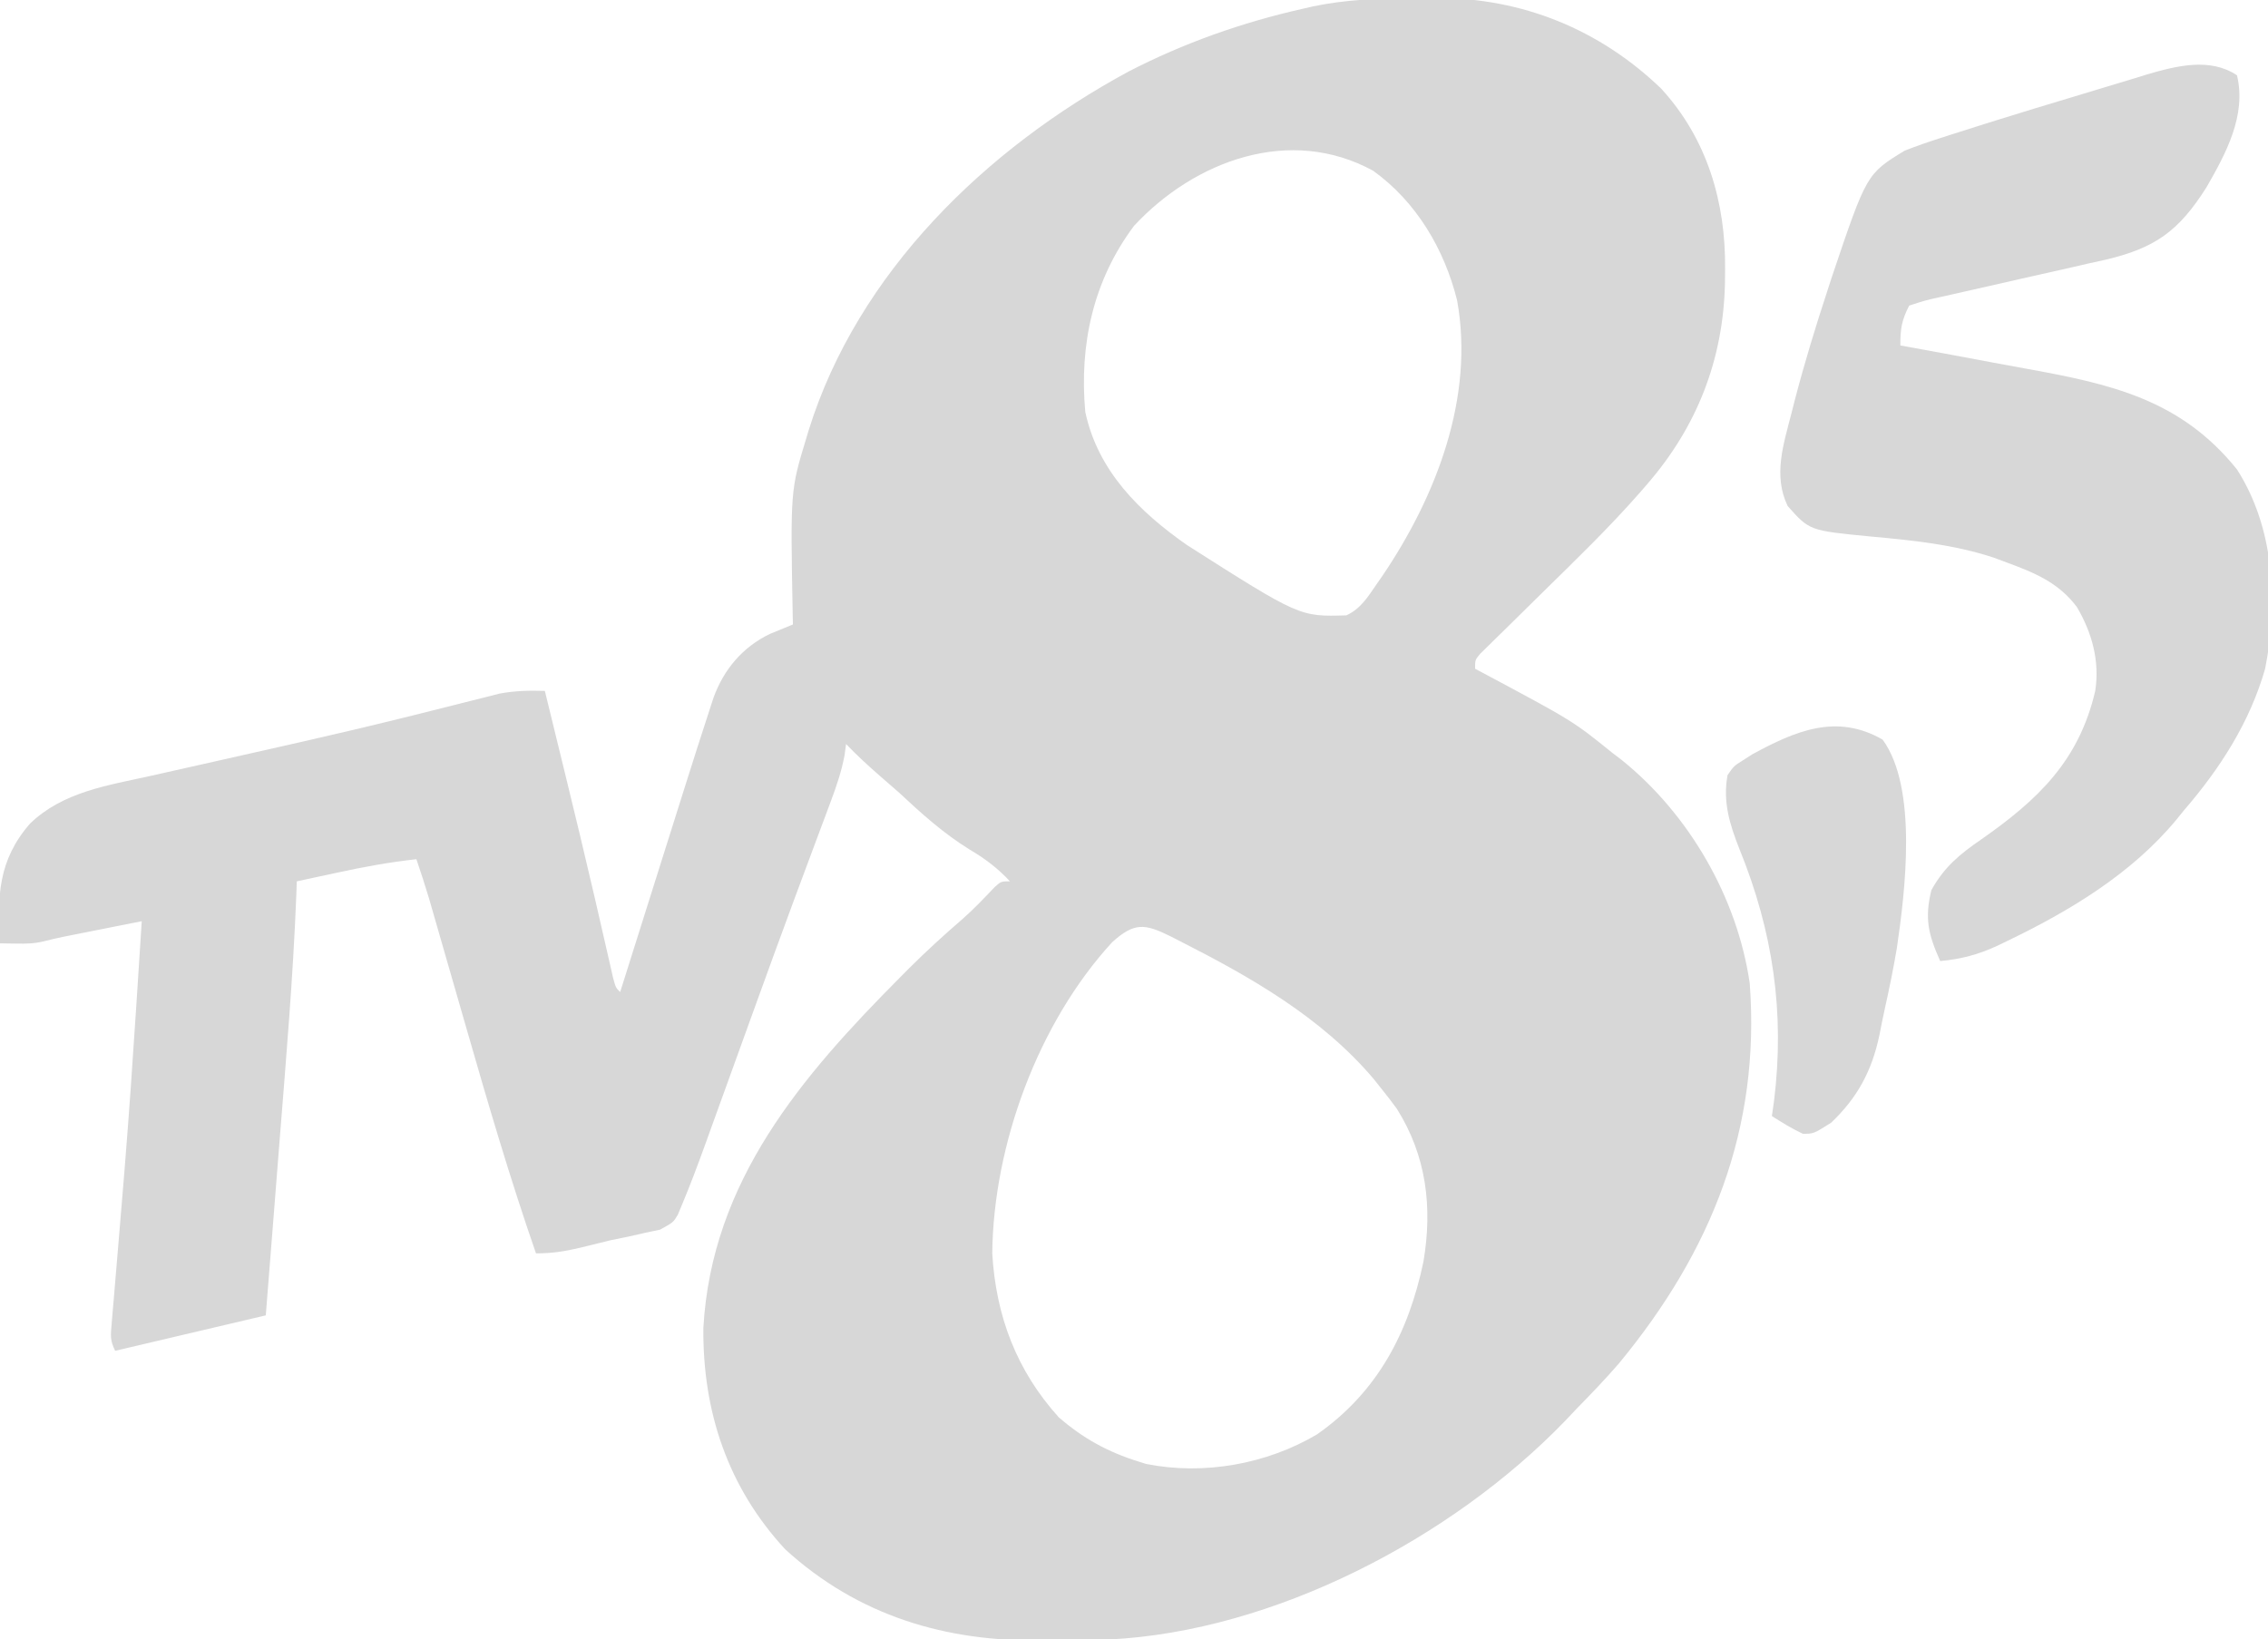
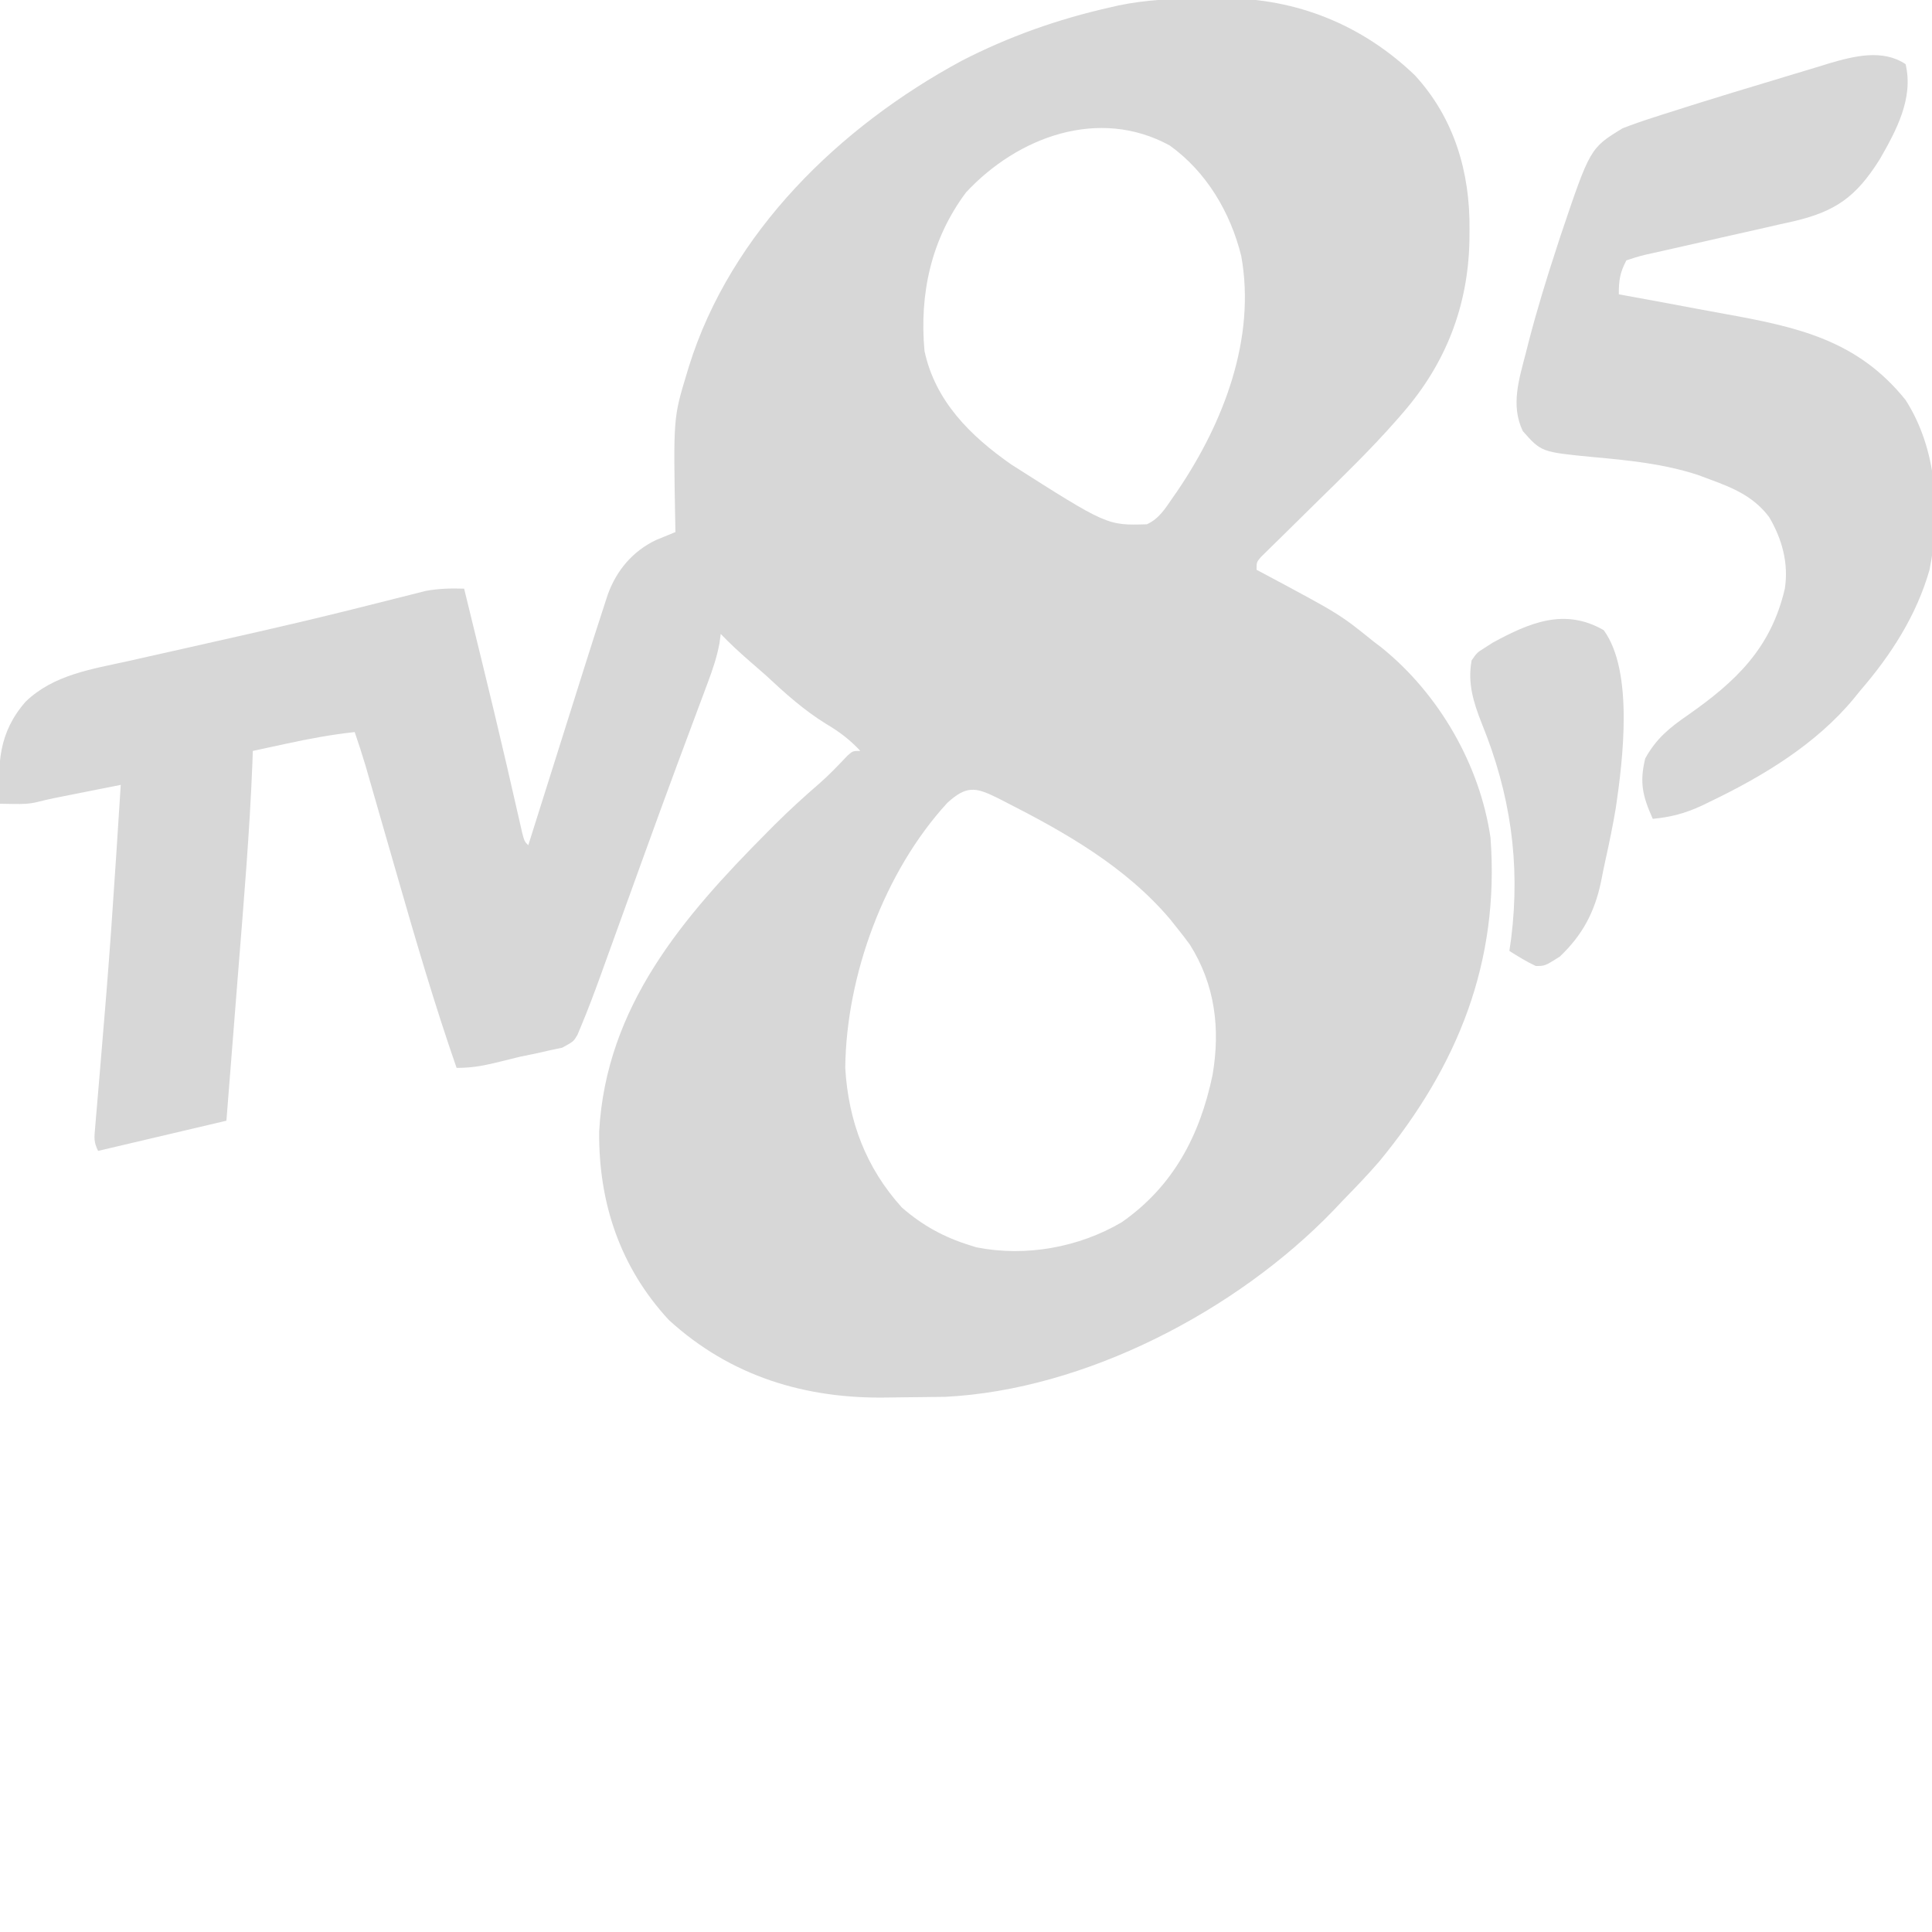
- <svg xmlns="http://www.w3.org/2000/svg" version="1.1" width="512" height="370">
-   <path d="M0 0 C1.994 -0.004 3.988 -0.041 5.982 -0.079 C25.229 -0.136 42.799 6.986 56.695 20.371 C67.077 31.681 71.289 46.024 71.132 61.121 C71.123 62.17 71.114 63.22 71.105 64.302 C70.722 81.591 64.795 96.752 53.46 109.789 C52.949 110.38 52.438 110.972 51.911 111.582 C44.984 119.475 37.436 126.77 29.945 134.121 C27.048 136.964 24.159 139.814 21.273 142.667 C20.61 143.313 19.948 143.959 19.266 144.624 C18.664 145.22 18.062 145.815 17.442 146.428 C17.176 146.689 17.176 146.689 15.829 148.009 C14.695 149.371 14.695 149.371 14.695 151.371 C15.243 151.662 15.791 151.953 16.356 152.253 C36.729 163.13 36.729 163.13 45.695 170.371 C46.37 170.884 47.046 171.397 47.741 171.925 C63.033 184.219 73.886 203.062 76.695 222.371 C79.149 255.264 68.057 282.858 47.255 308.119 C44.198 311.664 40.969 315.025 37.695 318.371 C37.253 318.837 37.253 318.837 35.019 321.199 C9.437 347.706 -30.637 368.691 -67.854 370.548 C-71.371 370.603 -74.888 370.647 -78.406 370.666 C-79.904 370.677 -81.403 370.697 -82.902 370.727 C-104.773 371.161 -124.678 365.155 -141.055 350.183 C-153.984 336.193 -159.701 319.097 -159.52 300.183 C-157.651 267.004 -137.289 243.362 -115.055 220.996 C-114.406 220.342 -113.757 219.688 -113.088 219.014 C-109.209 215.148 -105.205 211.489 -101.059 207.911 C-98.467 205.635 -96.118 203.16 -93.751 200.656 C-92.305 199.371 -92.305 199.371 -90.305 199.371 C-93.113 196.361 -95.894 194.271 -99.43 192.183 C-105.347 188.504 -110.237 184.119 -115.305 179.371 C-116.758 178.093 -118.216 176.822 -119.68 175.558 C-122.327 173.255 -124.874 170.904 -127.305 168.371 C-127.363 168.794 -127.363 168.794 -127.652 170.935 C-128.35 174.606 -129.45 177.837 -130.762 181.335 C-131.018 182.021 -131.273 182.707 -131.535 183.414 C-132.096 184.918 -132.658 186.422 -133.222 187.924 C-134.796 192.113 -136.353 196.309 -137.911 200.503 C-138.252 201.42 -138.593 202.336 -138.944 203.28 C-141.85 211.106 -144.703 218.951 -147.544 226.8 C-147.989 228.031 -148.435 229.262 -148.894 230.53 C-150.683 235.469 -152.471 240.409 -154.253 245.351 C-155.51 248.834 -156.771 252.315 -158.032 255.796 C-158.404 256.833 -158.777 257.869 -159.161 258.936 C-160.814 263.491 -162.513 268.021 -164.385 272.491 C-164.683 273.203 -164.981 273.914 -165.288 274.648 C-166.305 276.371 -166.305 276.371 -169.302 278.019 C-170.437 278.259 -171.573 278.499 -172.743 278.746 C-173.977 279.027 -175.21 279.308 -176.481 279.597 C-177.112 279.725 -177.112 279.725 -180.305 280.371 C-182.681 280.952 -185.056 281.536 -187.43 282.121 C-190.941 282.944 -193.669 283.371 -197.305 283.371 C-203.125 266.593 -208.117 249.601 -213.014 232.538 C-214.62 226.943 -216.235 221.35 -217.849 215.757 C-218.405 213.827 -218.96 211.896 -219.514 209.965 C-219.852 208.792 -220.189 207.619 -220.537 206.41 C-220.831 205.385 -221.126 204.36 -221.429 203.305 C-222.325 200.304 -223.299 197.337 -224.305 194.371 C-230.401 195.041 -236.315 196.131 -242.305 197.433 C-243.911 197.779 -245.516 198.125 -247.122 198.47 C-247.911 198.64 -248.701 198.81 -249.515 198.985 C-250.106 199.112 -250.697 199.24 -251.305 199.371 C-251.342 200.425 -251.379 201.479 -251.417 202.565 C-252.139 220.913 -253.7 239.205 -255.155 257.507 C-255.576 262.81 -255.993 268.114 -256.41 273.417 C-257.038 281.402 -257.672 289.386 -258.305 297.371 C-263.915 298.691 -263.915 298.691 -292.305 305.371 C-293.496 302.989 -293.325 301.899 -293.099 299.268 C-293.029 298.411 -292.958 297.553 -292.885 296.67 C-292.802 295.73 -292.719 294.789 -292.634 293.82 C-292.551 292.834 -292.469 291.847 -292.385 290.831 C-292.206 288.692 -292.025 286.553 -291.842 284.414 C-291.358 278.751 -290.894 273.086 -290.43 267.421 C-290.335 266.261 -290.24 265.101 -290.142 263.906 C-289.165 251.86 -288.342 239.805 -287.555 227.746 C-287.491 226.758 -287.426 225.77 -287.36 224.752 C-287.004 219.292 -286.652 213.831 -286.305 208.371 C-289.556 209.015 -292.806 209.661 -296.055 210.308 C-296.516 210.399 -296.516 210.399 -298.844 210.861 C-299.734 211.038 -300.623 211.215 -301.54 211.398 C-302.357 211.56 -303.174 211.723 -304.015 211.89 C-305.507 212.203 -306.993 212.547 -308.469 212.925 C-310.556 213.431 -312.412 213.469 -314.555 213.433 C-315.174 213.423 -315.174 213.423 -318.305 213.371 C-318.94 202.799 -318.759 194.618 -311.509 186.312 C-304.064 179.15 -294.067 177.727 -284.259 175.55 C-283.105 175.29 -281.951 175.03 -280.763 174.762 C-277.028 173.919 -273.292 173.082 -269.555 172.246 C-264.406 171.087 -259.258 169.923 -254.11 168.757 C-252.839 168.469 -251.568 168.182 -250.258 167.885 C-242.677 166.16 -235.112 164.381 -227.563 162.515 C-226.699 162.302 -225.834 162.088 -224.943 161.868 C-221.02 160.896 -217.101 159.911 -213.185 158.911 C-211.817 158.568 -210.448 158.225 -209.079 157.882 C-208.504 157.735 -208.504 157.735 -205.592 156.99 C-202.093 156.331 -198.858 156.262 -195.305 156.371 C-193.949 161.912 -192.595 167.453 -191.243 172.996 C-191.041 173.824 -190.839 174.652 -190.63 175.505 C-188.44 184.484 -186.266 193.467 -184.184 202.472 C-184.023 203.171 -183.861 203.871 -183.694 204.591 C-182.932 207.89 -182.176 211.189 -181.426 214.49 C-181.16 215.652 -180.893 216.814 -180.618 218.011 C-180.387 219.027 -180.156 220.043 -179.919 221.09 C-179.305 223.371 -179.305 223.371 -178.305 224.371 C-178.089 223.683 -177.872 222.996 -177.649 222.287 C-175.591 215.757 -173.532 209.227 -171.472 202.697 C-170.413 199.341 -169.355 195.985 -168.298 192.629 C-167.077 188.756 -165.855 184.884 -164.634 181.011 C-164.26 179.826 -163.887 178.641 -163.503 177.421 C-161.744 171.85 -159.968 166.285 -158.152 160.733 C-157.997 160.258 -157.997 160.258 -157.211 157.852 C-154.891 151.496 -150.635 146.443 -144.463 143.489 C-142.744 142.783 -141.025 142.077 -139.305 141.371 C-139.313 141.001 -139.313 141.001 -139.353 139.13 C-139.869 111.12 -139.869 111.12 -136.305 99.371 C-136.211 99.059 -136.211 99.059 -135.736 97.482 C-124.621 61.858 -95.702 33.915 -63.553 16.532 C-51.1 10.098 -37.968 5.456 -24.305 2.371 C-23.501 2.185 -22.696 2 -21.867 1.809 C-14.584 0.296 -7.428 -0.002 0 0 Z M-62.305 51.371 C-71.534 63.723 -74.68 78.218 -73.305 93.371 C-70.472 106.678 -61.144 115.894 -50.298 123.472 C-24.906 139.63 -24.906 139.63 -14.364 139.312 C-11.143 137.839 -9.511 135.145 -7.555 132.308 C-7.121 131.683 -6.686 131.057 -6.238 130.412 C5.913 112.471 14.601 90.095 10.632 68.183 C7.763 56.668 1.466 45.96 -8.309 38.929 C-27.092 28.646 -48.634 36.649 -62.305 51.371 Z M-67.216 213.097 C-83.963 231.316 -94.046 258.884 -94.305 283.371 C-93.476 297.49 -88.841 309.803 -79.305 320.371 C-73.841 325.123 -68.195 328.232 -61.305 330.371 C-61.015 330.462 -61.015 330.462 -59.548 330.925 C-46.508 333.515 -32.403 330.969 -21.036 324.277 C-7.325 314.705 -0.317 301.257 3.034 285.253 C5.115 273.013 3.737 261.351 -2.993 250.683 C-4.065 249.222 -5.171 247.785 -6.305 246.371 C-6.942 245.571 -7.579 244.772 -8.235 243.949 C-20.027 230.04 -35.993 220.963 -52.055 212.808 C-52.735 212.461 -53.415 212.114 -54.115 211.757 C-59.916 208.886 -62.259 208.633 -67.216 213.097 Z " fill="#D7D7D7" transform="translate(318.3054,-0.3706055)" />
-   <path d="M0 0 C2.168 9.069 -2.492 17.63 -6.867 25.254 C-13.129 35.183 -18.484 39.028 -29.813 41.675 C-31.05 41.947 -32.288 42.22 -33.562 42.5 C-34.839 42.794 -36.115 43.088 -37.429 43.391 C-41.282 44.279 -45.141 45.14 -49 46 C-51.231 46.507 -53.461 47.014 -55.691 47.523 C-58.588 48.185 -61.485 48.844 -64.385 49.49 C-65.22 49.677 -66.054 49.863 -66.914 50.055 C-67.275 50.135 -67.275 50.135 -69.1 50.539 C-70.756 50.941 -72.383 51.461 -74 52 C-75.705 55.321 -76 57.185 -76 61 C-75.392 61.11 -74.784 61.219 -74.158 61.333 C-67.76 62.492 -61.369 63.682 -54.979 64.888 C-52.603 65.333 -50.225 65.77 -47.846 66.199 C-28.607 69.679 -12.757 73.12 0 89 C8.385 102.091 9.337 118.954 6.348 134.004 C2.887 146.109 -3.841 156.556 -12 166 C-12.282 166.349 -12.282 166.349 -13.711 168.113 C-23.751 180.251 -37.867 188.754 -51.938 195.5 C-52.635 195.838 -53.332 196.177 -54.051 196.525 C-58.407 198.541 -62.218 199.551 -67 200 C-69.679 194 -70.557 190.436 -69 184 C-66.081 178.717 -62.544 175.84 -57.688 172.5 C-44.92 163.559 -35.681 154.797 -32 139 C-30.959 132.268 -32.73 125.853 -36.148 120.051 C-40.268 114.562 -45.689 112.307 -52 110 C-52.96 109.64 -53.921 109.281 -54.91 108.91 C-64.046 105.91 -73.306 104.996 -82.85 104.126 C-96.52 102.798 -96.52 102.798 -101.438 97.25 C-104.757 90.346 -102.374 83.317 -100.562 76.25 C-100.3 75.215 -100.037 74.18 -99.766 73.114 C-97.618 64.903 -95.149 56.813 -92.5 48.75 C-92.145 47.657 -91.79 46.564 -91.424 45.438 C-83.609 22.259 -83.609 22.259 -75 17 C-72.383 15.989 -69.81 15.081 -67.141 14.234 C-66.357 13.98 -65.573 13.725 -64.765 13.463 C-62.18 12.63 -59.591 11.813 -57 11 C-56.11 10.721 -55.221 10.441 -54.304 10.154 C-48.678 8.396 -43.04 6.681 -37.393 4.993 C-35.448 4.41 -33.505 3.82 -31.564 3.225 C-28.703 2.347 -25.837 1.488 -22.969 0.633 C-22.114 0.367 -21.26 0.102 -20.38 -0.172 C-13.683 -2.134 -6.105 -4.07 0 0 Z " fill="#D7D7D7" transform="translate(505,17)" />
-   <path d="M0 0 C7.992 10.922 5.066 34.496 3.211 47.098 C2.438 51.665 1.519 56.194 0.508 60.715 C0.065 62.709 -0.333 64.713 -0.723 66.719 C-2.421 74.775 -5.644 80.804 -11.625 86.5 C-15.583 89 -15.583 89 -18 89 C-20.487 87.842 -22.673 86.477 -25 85 C-24.84 83.885 -24.68 82.77 -24.516 81.621 C-22.04 61.634 -24.766 43.289 -32.307 24.748 C-34.512 19.166 -36.127 14.035 -35 8 C-33.566 5.949 -33.566 5.949 -31.562 4.688 C-30.837 4.223 -30.111 3.759 -29.363 3.281 C-19.725 -1.944 -10.39 -5.994 0 0 Z " fill="#D7D7D7" transform="translate(425,167)" />
+ <svg xmlns="http://www.w3.org/2000/svg" width="512" height="512" viewBox="0 0 512 512" preserveAspectRatio="xMidYMid meet">
+   <svg version="1.1" width="512" height="512" preserveAspectRatio="xMidYMid meet">
+     <path d="M0 0 C1.994 -0.004 3.988 -0.041 5.982 -0.079 C25.229 -0.136 42.799 6.986 56.695 20.371 C67.077 31.681 71.289 46.024 71.132 61.121 C71.123 62.17 71.114 63.22 71.105 64.302 C70.722 81.591 64.795 96.752 53.46 109.789 C52.949 110.38 52.438 110.972 51.911 111.582 C44.984 119.475 37.436 126.77 29.945 134.121 C27.048 136.964 24.159 139.814 21.273 142.667 C20.61 143.313 19.948 143.959 19.266 144.624 C18.664 145.22 18.062 145.815 17.442 146.428 C17.176 146.689 17.176 146.689 15.829 148.009 C14.695 149.371 14.695 149.371 14.695 151.371 C15.243 151.662 15.791 151.953 16.356 152.253 C36.729 163.13 36.729 163.13 45.695 170.371 C46.37 170.884 47.046 171.397 47.741 171.925 C63.033 184.219 73.886 203.062 76.695 222.371 C79.149 255.264 68.057 282.858 47.255 308.119 C44.198 311.664 40.969 315.025 37.695 318.371 C37.253 318.837 37.253 318.837 35.019 321.199 C9.437 347.706 -30.637 368.691 -67.854 370.548 C-71.371 370.603 -74.888 370.647 -78.406 370.666 C-79.904 370.677 -81.403 370.697 -82.902 370.727 C-104.773 371.161 -124.678 365.155 -141.055 350.183 C-153.984 336.193 -159.701 319.097 -159.52 300.183 C-157.651 267.004 -137.289 243.362 -115.055 220.996 C-114.406 220.342 -113.757 219.688 -113.088 219.014 C-109.209 215.148 -105.205 211.489 -101.059 207.911 C-98.467 205.635 -96.118 203.16 -93.751 200.656 C-92.305 199.371 -92.305 199.371 -90.305 199.371 C-93.113 196.361 -95.894 194.271 -99.43 192.183 C-105.347 188.504 -110.237 184.119 -115.305 179.371 C-116.758 178.093 -118.216 176.822 -119.68 175.558 C-122.327 173.255 -124.874 170.904 -127.305 168.371 C-127.363 168.794 -127.363 168.794 -127.652 170.935 C-128.35 174.606 -129.45 177.837 -130.762 181.335 C-131.018 182.021 -131.273 182.707 -131.535 183.414 C-132.096 184.918 -132.658 186.422 -133.222 187.924 C-134.796 192.113 -136.353 196.309 -137.911 200.503 C-138.252 201.42 -138.593 202.336 -138.944 203.28 C-141.85 211.106 -144.703 218.951 -147.544 226.8 C-147.989 228.031 -148.435 229.262 -148.894 230.53 C-150.683 235.469 -152.471 240.409 -154.253 245.351 C-155.51 248.834 -156.771 252.315 -158.032 255.796 C-158.404 256.833 -158.777 257.869 -159.161 258.936 C-160.814 263.491 -162.513 268.021 -164.385 272.491 C-164.683 273.203 -164.981 273.914 -165.288 274.648 C-166.305 276.371 -166.305 276.371 -169.302 278.019 C-170.437 278.259 -171.573 278.499 -172.743 278.746 C-173.977 279.027 -175.21 279.308 -176.481 279.597 C-177.112 279.725 -177.112 279.725 -180.305 280.371 C-182.681 280.952 -185.056 281.536 -187.43 282.121 C-190.941 282.944 -193.669 283.371 -197.305 283.371 C-203.125 266.593 -208.117 249.601 -213.014 232.538 C-214.62 226.943 -216.235 221.35 -217.849 215.757 C-218.405 213.827 -218.96 211.896 -219.514 209.965 C-219.852 208.792 -220.189 207.619 -220.537 206.41 C-220.831 205.385 -221.126 204.36 -221.429 203.305 C-222.325 200.304 -223.299 197.337 -224.305 194.371 C-230.401 195.041 -236.315 196.131 -242.305 197.433 C-243.911 197.779 -245.516 198.125 -247.122 198.47 C-247.911 198.64 -248.701 198.81 -249.515 198.985 C-250.106 199.112 -250.697 199.24 -251.305 199.371 C-251.342 200.425 -251.379 201.479 -251.417 202.565 C-252.139 220.913 -253.7 239.205 -255.155 257.507 C-255.576 262.81 -255.993 268.114 -256.41 273.417 C-257.038 281.402 -257.672 289.386 -258.305 297.371 C-263.915 298.691 -263.915 298.691 -292.305 305.371 C-293.496 302.989 -293.325 301.899 -293.099 299.268 C-293.029 298.411 -292.958 297.553 -292.885 296.67 C-292.802 295.73 -292.719 294.789 -292.634 293.82 C-292.551 292.834 -292.469 291.847 -292.385 290.831 C-292.206 288.692 -292.025 286.553 -291.842 284.414 C-291.358 278.751 -290.894 273.086 -290.43 267.421 C-290.335 266.261 -290.24 265.101 -290.142 263.906 C-289.165 251.86 -288.342 239.805 -287.555 227.746 C-287.491 226.758 -287.426 225.77 -287.36 224.752 C-287.004 219.292 -286.652 213.831 -286.305 208.371 C-289.556 209.015 -292.806 209.661 -296.055 210.308 C-296.516 210.399 -296.516 210.399 -298.844 210.861 C-299.734 211.038 -300.623 211.215 -301.54 211.398 C-302.357 211.56 -303.174 211.723 -304.015 211.89 C-305.507 212.203 -306.993 212.547 -308.469 212.925 C-310.556 213.431 -312.412 213.469 -314.555 213.433 C-315.174 213.423 -315.174 213.423 -318.305 213.371 C-318.94 202.799 -318.759 194.618 -311.509 186.312 C-304.064 179.15 -294.067 177.727 -284.259 175.55 C-283.105 175.29 -281.951 175.03 -280.763 174.762 C-277.028 173.919 -273.292 173.082 -269.555 172.246 C-264.406 171.087 -259.258 169.923 -254.11 168.757 C-252.839 168.469 -251.568 168.182 -250.258 167.885 C-242.677 166.16 -235.112 164.381 -227.563 162.515 C-226.699 162.302 -225.834 162.088 -224.943 161.868 C-221.02 160.896 -217.101 159.911 -213.185 158.911 C-211.817 158.568 -210.448 158.225 -209.079 157.882 C-208.504 157.735 -208.504 157.735 -205.592 156.99 C-202.093 156.331 -198.858 156.262 -195.305 156.371 C-193.949 161.912 -192.595 167.453 -191.243 172.996 C-191.041 173.824 -190.839 174.652 -190.63 175.505 C-188.44 184.484 -186.266 193.467 -184.184 202.472 C-184.023 203.171 -183.861 203.871 -183.694 204.591 C-182.932 207.89 -182.176 211.189 -181.426 214.49 C-181.16 215.652 -180.893 216.814 -180.618 218.011 C-180.387 219.027 -180.156 220.043 -179.919 221.09 C-179.305 223.371 -179.305 223.371 -178.305 224.371 C-178.089 223.683 -177.872 222.996 -177.649 222.287 C-175.591 215.757 -173.532 209.227 -171.472 202.697 C-170.413 199.341 -169.355 195.985 -168.298 192.629 C-167.077 188.756 -165.855 184.884 -164.634 181.011 C-164.26 179.826 -163.887 178.641 -163.503 177.421 C-161.744 171.85 -159.968 166.285 -158.152 160.733 C-157.997 160.258 -157.997 160.258 -157.211 157.852 C-154.891 151.496 -150.635 146.443 -144.463 143.489 C-142.744 142.783 -141.025 142.077 -139.305 141.371 C-139.313 141.001 -139.313 141.001 -139.353 139.13 C-139.869 111.12 -139.869 111.12 -136.305 99.371 C-136.211 99.059 -136.211 99.059 -135.736 97.482 C-124.621 61.858 -95.702 33.915 -63.553 16.532 C-51.1 10.098 -37.968 5.456 -24.305 2.371 C-23.501 2.185 -22.696 2 -21.867 1.809 C-14.584 0.296 -7.428 -0.002 0 0 Z M-62.305 51.371 C-71.534 63.723 -74.68 78.218 -73.305 93.371 C-70.472 106.678 -61.144 115.894 -50.298 123.472 C-24.906 139.63 -24.906 139.63 -14.364 139.312 C-11.143 137.839 -9.511 135.145 -7.555 132.308 C-7.121 131.683 -6.686 131.057 -6.238 130.412 C5.913 112.471 14.601 90.095 10.632 68.183 C7.763 56.668 1.466 45.96 -8.309 38.929 C-27.092 28.646 -48.634 36.649 -62.305 51.371 Z M-67.216 213.097 C-83.963 231.316 -94.046 258.884 -94.305 283.371 C-93.476 297.49 -88.841 309.803 -79.305 320.371 C-73.841 325.123 -68.195 328.232 -61.305 330.371 C-61.015 330.462 -61.015 330.462 -59.548 330.925 C-46.508 333.515 -32.403 330.969 -21.036 324.277 C-7.325 314.705 -0.317 301.257 3.034 285.253 C5.115 273.013 3.737 261.351 -2.993 250.683 C-4.065 249.222 -5.171 247.785 -6.305 246.371 C-6.942 245.571 -7.579 244.772 -8.235 243.949 C-20.027 230.04 -35.993 220.963 -52.055 212.808 C-52.735 212.461 -53.415 212.114 -54.115 211.757 C-59.916 208.886 -62.259 208.633 -67.216 213.097 Z " fill="#D7D7D7" transform="translate(318.3054,-0.3706055)" />
+     <path d="M0 0 C2.168 9.069 -2.492 17.63 -6.867 25.254 C-13.129 35.183 -18.484 39.028 -29.813 41.675 C-31.05 41.947 -32.288 42.22 -33.562 42.5 C-34.839 42.794 -36.115 43.088 -37.429 43.391 C-41.282 44.279 -45.141 45.14 -49 46 C-51.231 46.507 -53.461 47.014 -55.691 47.523 C-58.588 48.185 -61.485 48.844 -64.385 49.49 C-65.22 49.677 -66.054 49.863 -66.914 50.055 C-67.275 50.135 -67.275 50.135 -69.1 50.539 C-70.756 50.941 -72.383 51.461 -74 52 C-75.705 55.321 -76 57.185 -76 61 C-75.392 61.11 -74.784 61.219 -74.158 61.333 C-67.76 62.492 -61.369 63.682 -54.979 64.888 C-52.603 65.333 -50.225 65.77 -47.846 66.199 C-28.607 69.679 -12.757 73.12 0 89 C8.385 102.091 9.337 118.954 6.348 134.004 C2.887 146.109 -3.841 156.556 -12 166 C-12.282 166.349 -12.282 166.349 -13.711 168.113 C-23.751 180.251 -37.867 188.754 -51.938 195.5 C-52.635 195.838 -53.332 196.177 -54.051 196.525 C-58.407 198.541 -62.218 199.551 -67 200 C-69.679 194 -70.557 190.436 -69 184 C-66.081 178.717 -62.544 175.84 -57.688 172.5 C-44.92 163.559 -35.681 154.797 -32 139 C-30.959 132.268 -32.73 125.853 -36.148 120.051 C-40.268 114.562 -45.689 112.307 -52 110 C-52.96 109.64 -53.921 109.281 -54.91 108.91 C-64.046 105.91 -73.306 104.996 -82.85 104.126 C-96.52 102.798 -96.52 102.798 -101.438 97.25 C-104.757 90.346 -102.374 83.317 -100.562 76.25 C-100.3 75.215 -100.037 74.18 -99.766 73.114 C-97.618 64.903 -95.149 56.813 -92.5 48.75 C-92.145 47.657 -91.79 46.564 -91.424 45.438 C-83.609 22.259 -83.609 22.259 -75 17 C-72.383 15.989 -69.81 15.081 -67.141 14.234 C-66.357 13.98 -65.573 13.725 -64.765 13.463 C-62.18 12.63 -59.591 11.813 -57 11 C-56.11 10.721 -55.221 10.441 -54.304 10.154 C-48.678 8.396 -43.04 6.681 -37.393 4.993 C-35.448 4.41 -33.505 3.82 -31.564 3.225 C-28.703 2.347 -25.837 1.488 -22.969 0.633 C-22.114 0.367 -21.26 0.102 -20.38 -0.172 C-13.683 -2.134 -6.105 -4.07 0 0 Z " fill="#D7D7D7" transform="translate(505,17)" />
+     <path d="M0 0 C7.992 10.922 5.066 34.496 3.211 47.098 C2.438 51.665 1.519 56.194 0.508 60.715 C0.065 62.709 -0.333 64.713 -0.723 66.719 C-2.421 74.775 -5.644 80.804 -11.625 86.5 C-15.583 89 -15.583 89 -18 89 C-20.487 87.842 -22.673 86.477 -25 85 C-24.84 83.885 -24.68 82.77 -24.516 81.621 C-22.04 61.634 -24.766 43.289 -32.307 24.748 C-34.512 19.166 -36.127 14.035 -35 8 C-33.566 5.949 -33.566 5.949 -31.562 4.688 C-30.837 4.223 -30.111 3.759 -29.363 3.281 C-19.725 -1.944 -10.39 -5.994 0 0 Z " fill="#D7D7D7" transform="translate(425,167)" />
+   </svg>
</svg>
